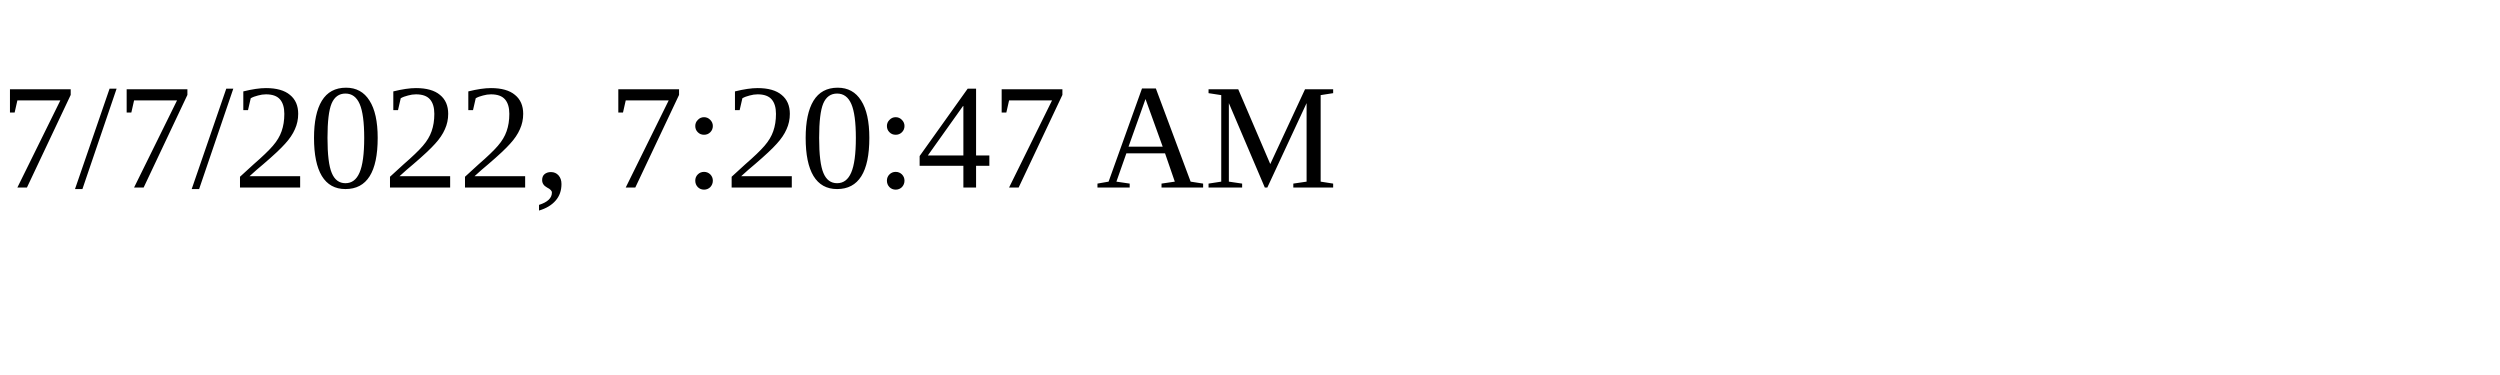
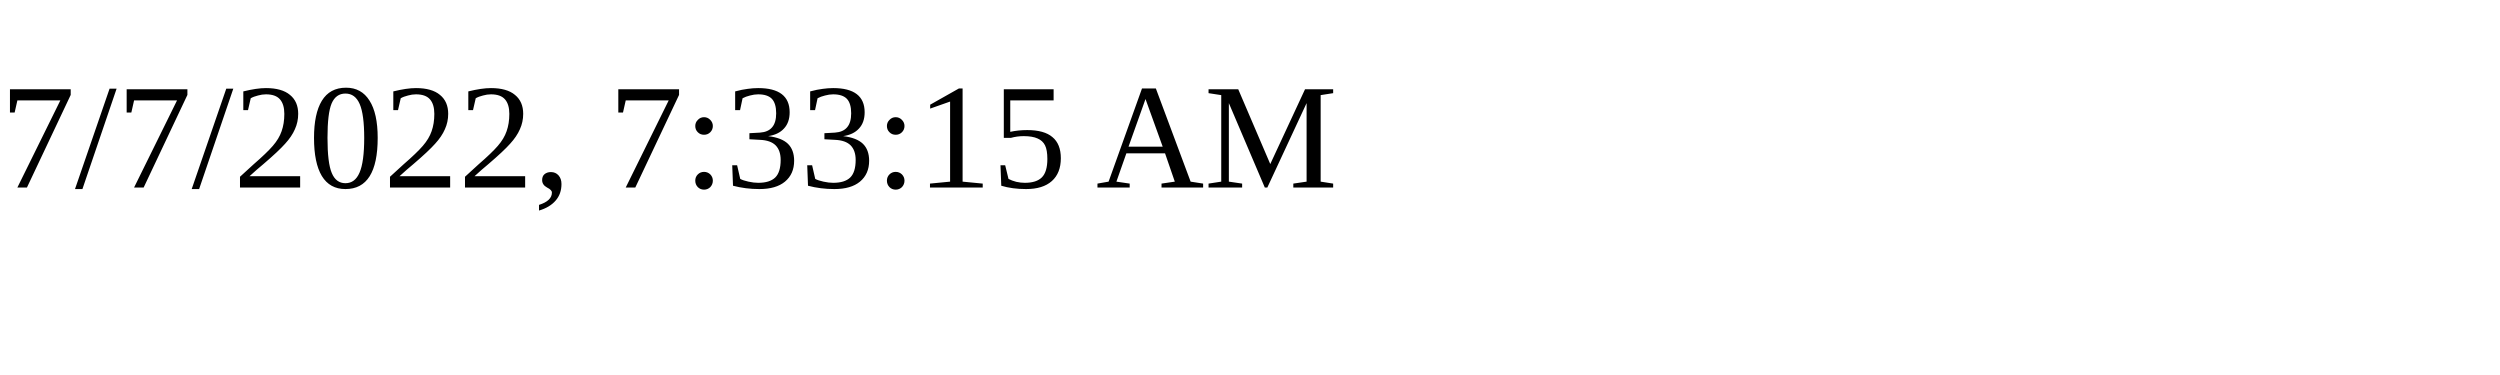
<svg xmlns="http://www.w3.org/2000/svg" height="30" width="200">
-   <text x="0" y="15">7/7/2022, 7:20:47 AM</text>
+   <text x="0" y="15">7/7/2022, 7:33:15 AM</text>
</svg>
